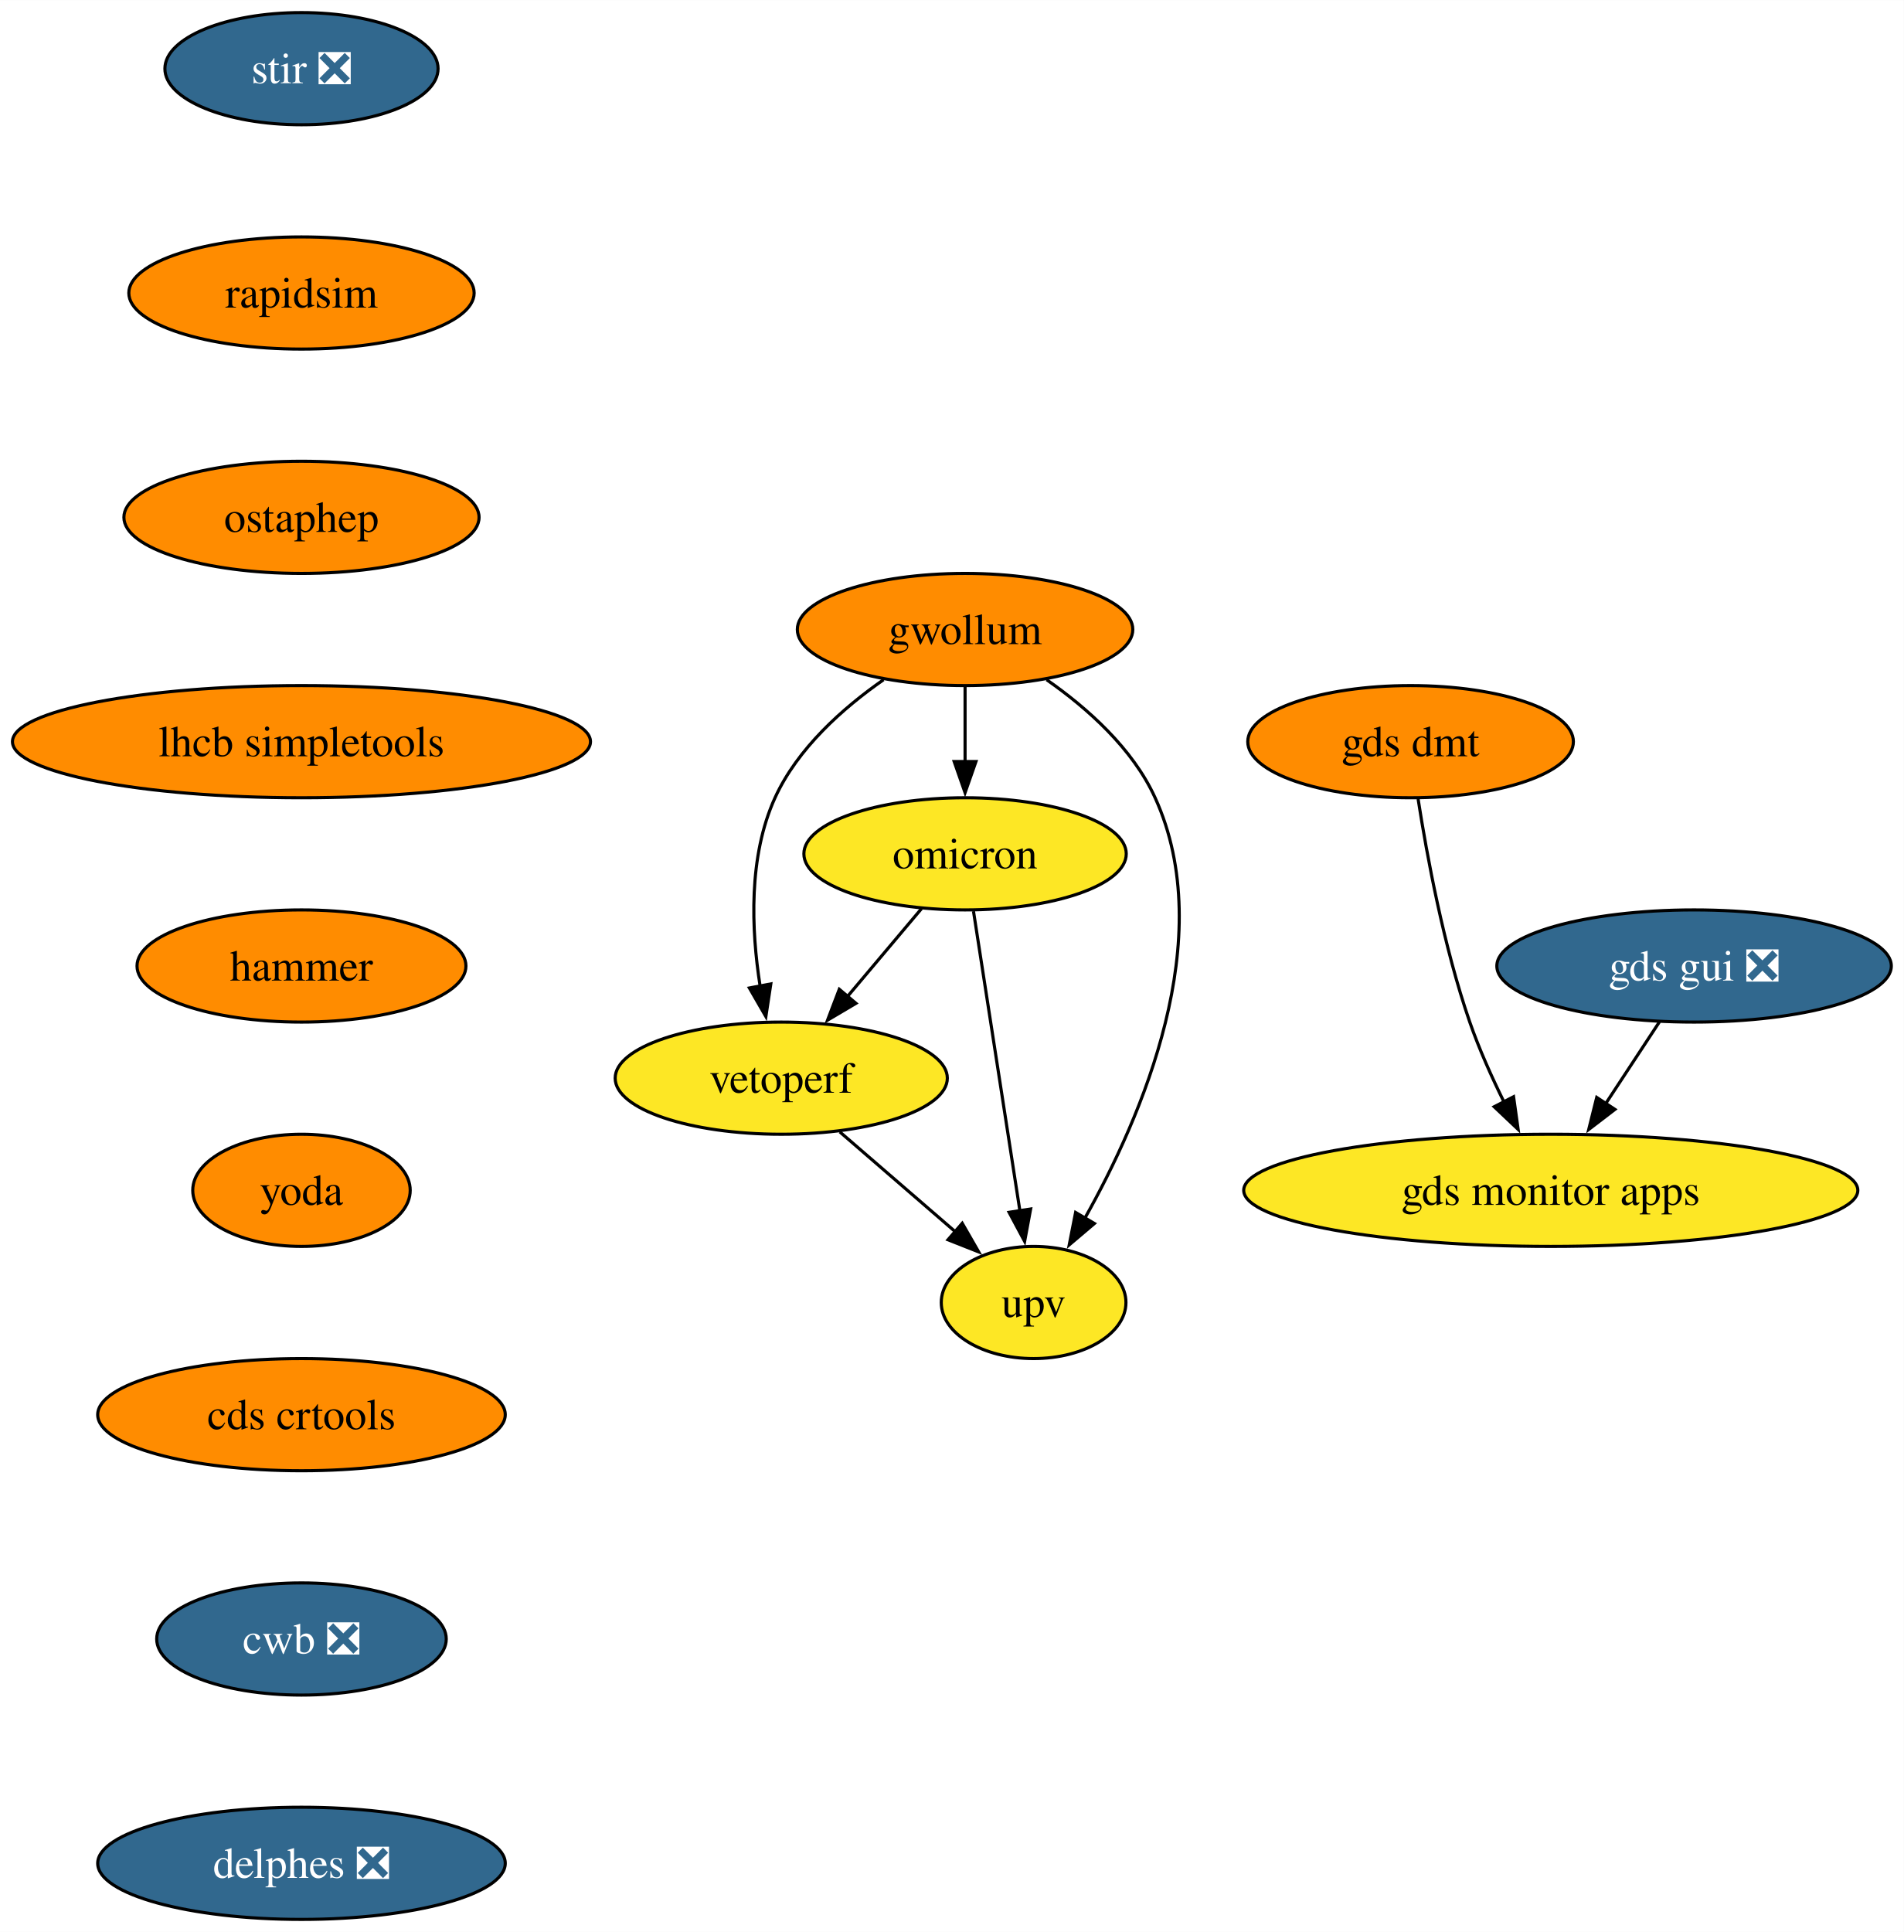
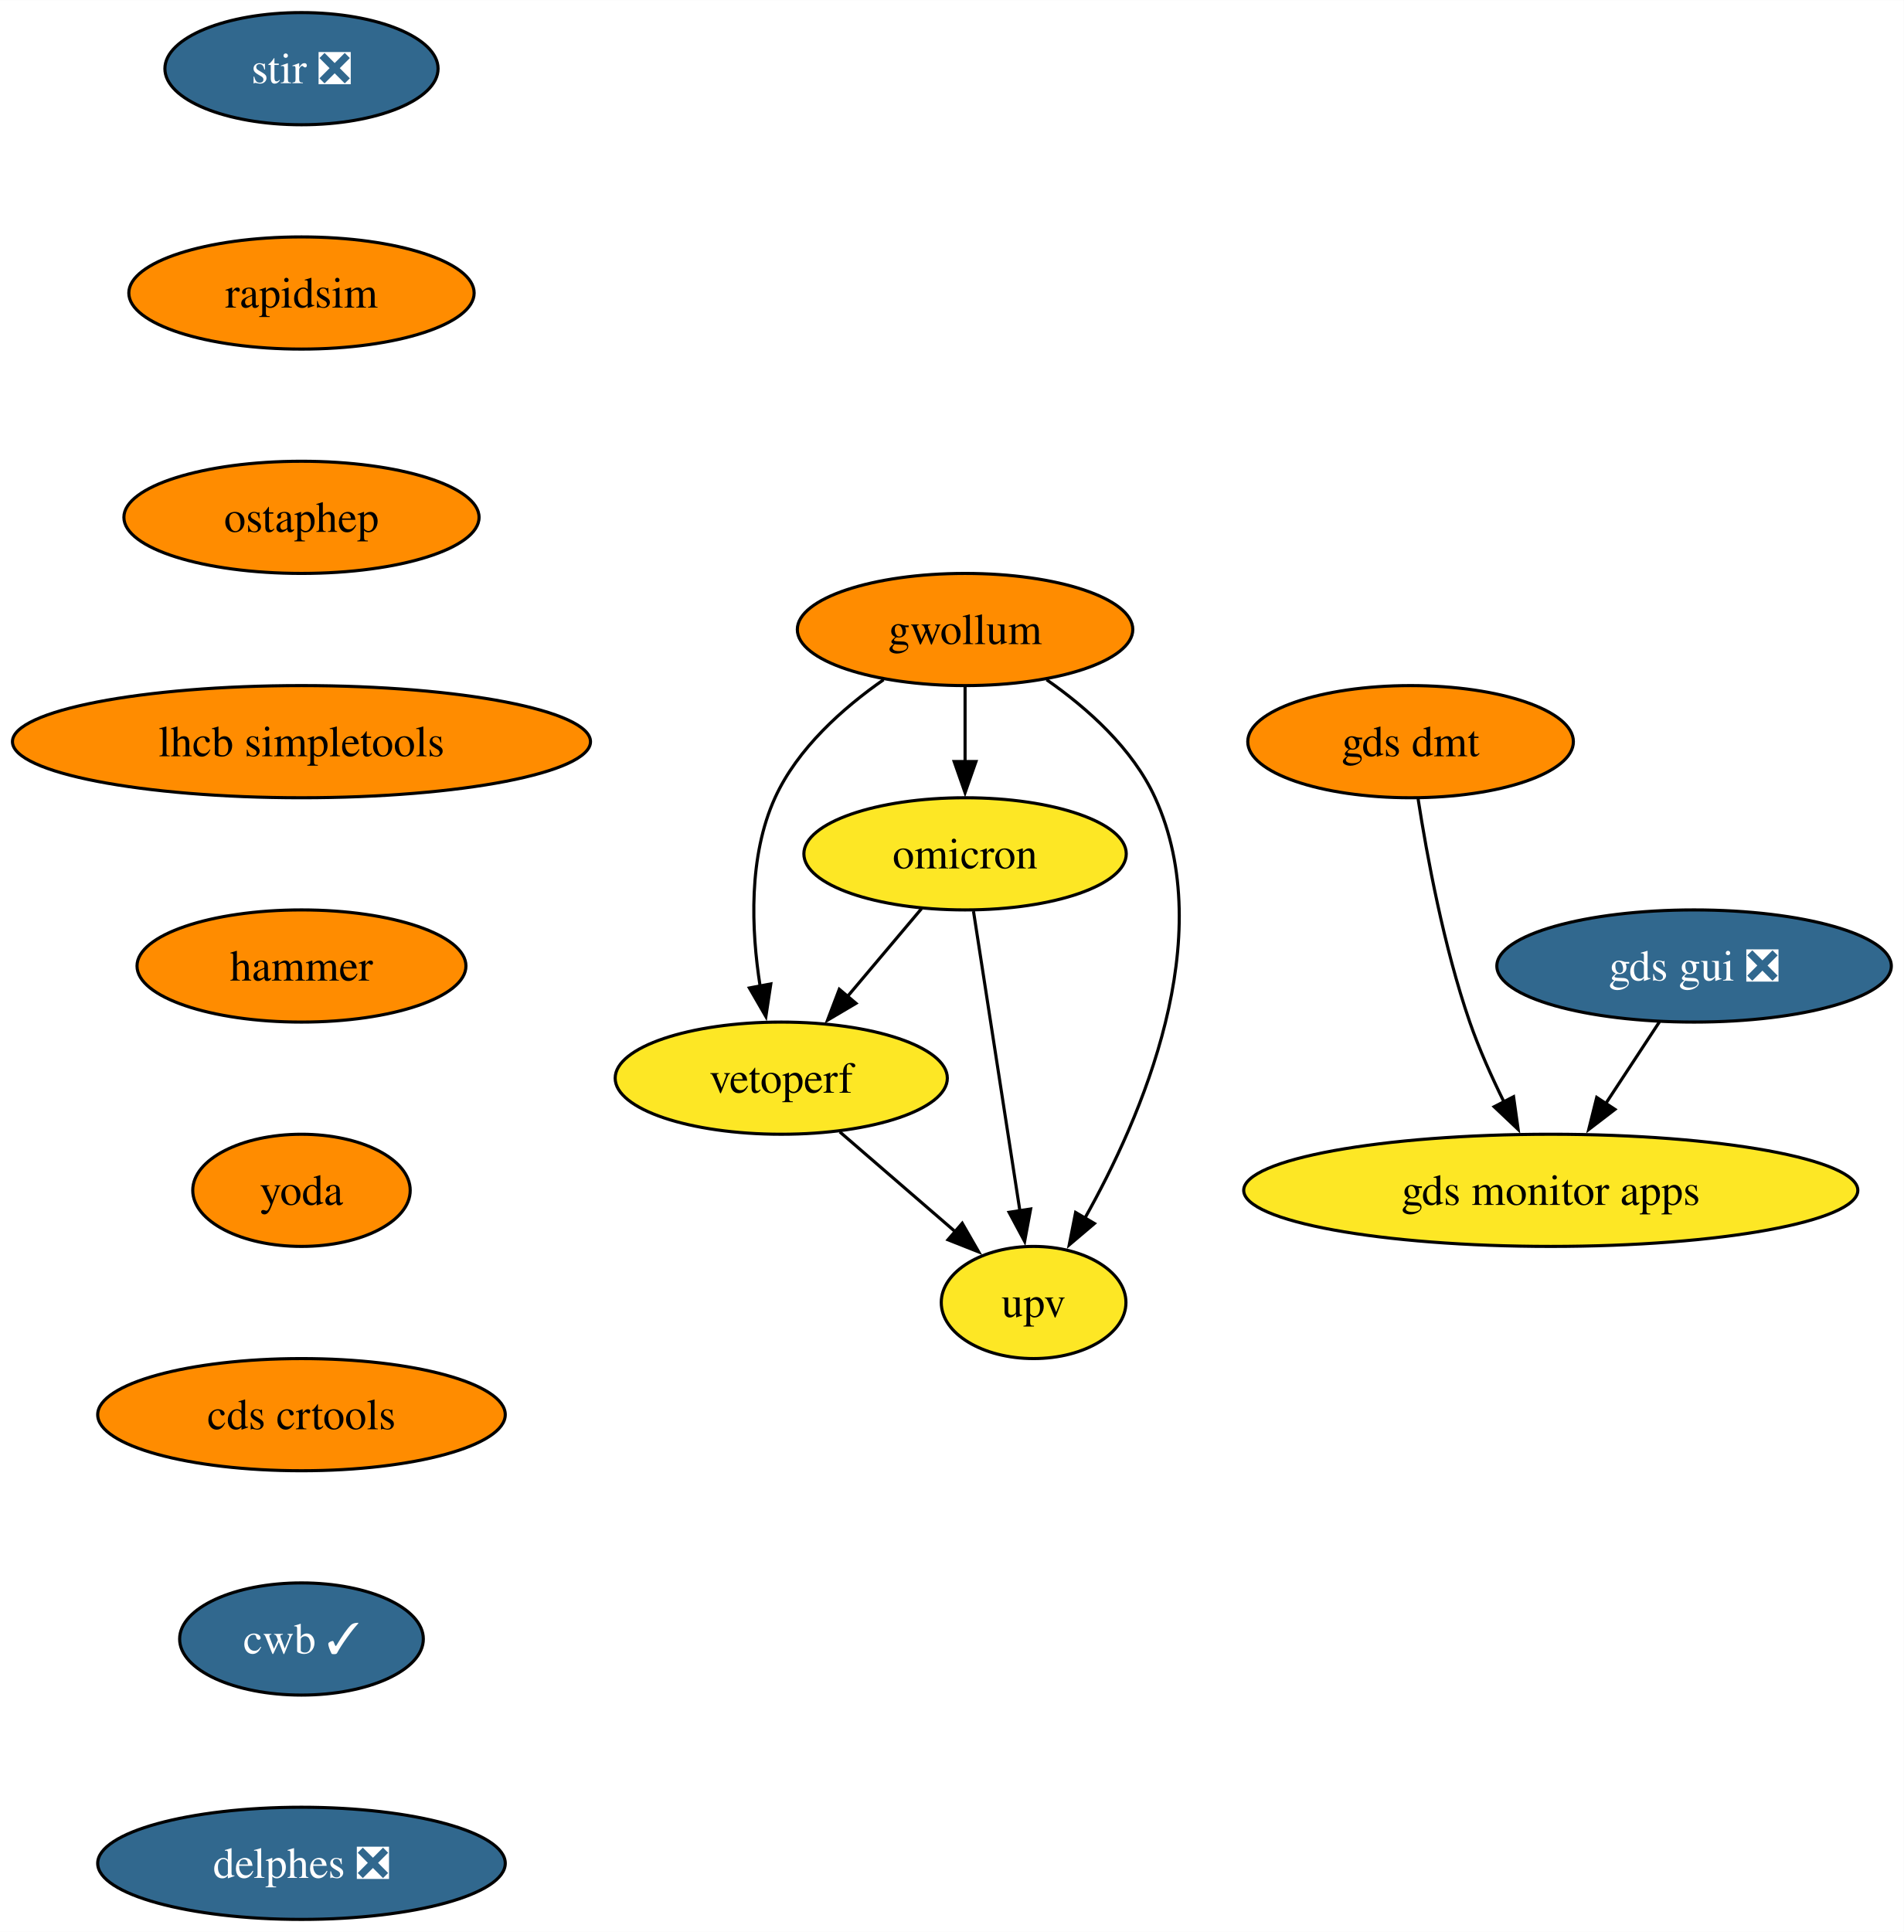
<svg xmlns="http://www.w3.org/2000/svg" xmlns:xlink="http://www.w3.org/1999/xlink" width="611pt" height="620pt" viewBox="0.00 0.00 611.08 620.00">
  <g id="graph0" class="graph" transform="scale(1 1) rotate(0) translate(4 616)">
    <polygon fill="white" stroke="none" points="-4,4 -4,-616 607.08,-616 607.08,4 -4,4" />
    <g id="node1" class="node">
      <g id="a_node1">
        <a xlink:href="https://github.com/conda-forge/stir-feedstock/pull/128" xlink:title="stir ❎">
          <ellipse fill="#31688e" stroke="black" cx="92.77" cy="-594" rx="43.84" ry="18" />
          <text text-anchor="middle" x="92.77" y="-589.33" font-family="Times,serif" font-size="14.00" fill="white">stir ❎</text>
        </a>
      </g>
    </g>
    <g id="node2" class="node">
      <g id="a_node2">
        <a xlink:href="https://github.com/conda-forge/rapidsim-feedstock" xlink:title="rapidsim">
          <ellipse fill="#ff8c00" stroke="black" cx="92.77" cy="-522" rx="55.42" ry="18" />
          <text text-anchor="middle" x="92.77" y="-517.33" font-family="Times,serif" font-size="14.00">rapidsim</text>
        </a>
      </g>
    </g>
    <g id="node3" class="node">
      <g id="a_node3">
        <a xlink:href="https://github.com/conda-forge/ostaphep-feedstock" xlink:title="ostaphep">
          <ellipse fill="#ff8c00" stroke="black" cx="92.77" cy="-450" rx="57" ry="18" />
          <text text-anchor="middle" x="92.77" y="-445.32" font-family="Times,serif" font-size="14.00">ostaphep</text>
        </a>
      </g>
    </g>
    <g id="node4" class="node">
      <g id="a_node4">
        <a xlink:href="https://github.com/conda-forge/lhcb-simpletools-feedstock" xlink:title="lhcb simpletools">
          <ellipse fill="#ff8c00" stroke="black" cx="92.77" cy="-378" rx="92.77" ry="18" />
          <text text-anchor="middle" x="92.77" y="-373.32" font-family="Times,serif" font-size="14.00">lhcb simpletools</text>
        </a>
      </g>
    </g>
    <g id="node5" class="node">
      <g id="a_node5">
        <a xlink:href="https://github.com/conda-forge/hammer-feedstock" xlink:title="hammer">
          <ellipse fill="#ff8c00" stroke="black" cx="92.77" cy="-306" rx="52.79" ry="18" />
          <text text-anchor="middle" x="92.77" y="-301.32" font-family="Times,serif" font-size="14.00">hammer</text>
        </a>
      </g>
    </g>
    <g id="node10" class="node">
      <g id="a_node10">
        <a xlink:href="https://github.com/conda-forge/yoda-feedstock" xlink:title="yoda">
          <ellipse fill="#ff8c00" stroke="black" cx="92.77" cy="-234" rx="34.9" ry="18" />
          <text text-anchor="middle" x="92.77" y="-229.32" font-family="Times,serif" font-size="14.00">yoda</text>
        </a>
      </g>
    </g>
    <g id="node6" class="node">
      <g id="a_node6">
        <a xlink:href="https://github.com/conda-forge/gwollum-feedstock" xlink:title="gwollum">
          <ellipse fill="#ff8c00" stroke="black" cx="305.77" cy="-414" rx="53.84" ry="18" />
          <text text-anchor="middle" x="305.77" y="-409.32" font-family="Times,serif" font-size="14.00">gwollum</text>
        </a>
      </g>
    </g>
    <g id="node7" class="node">
      <g id="a_node7">
        <a xlink:href="https://github.com/conda-forge/omicron-feedstock" xlink:title="omicron">
          <ellipse fill="#fde725" stroke="black" cx="305.77" cy="-342" rx="51.74" ry="18" />
          <text text-anchor="middle" x="305.77" y="-337.32" font-family="Times,serif" font-size="14.00">omicron</text>
        </a>
      </g>
    </g>
    <g id="edge5" class="edge">
      <path fill="none" stroke="black" d="M305.77,-395.7C305.77,-388.41 305.77,-379.73 305.77,-371.54" />
      <polygon fill="black" stroke="black" points="309.27,-371.62 305.77,-361.62 302.27,-371.62 309.27,-371.62" />
    </g>
    <g id="node8" class="node">
      <g id="a_node8">
        <a xlink:href="https://github.com/conda-forge/vetoperf-feedstock" xlink:title="vetoperf">
          <ellipse fill="#fde725" stroke="black" cx="246.77" cy="-270" rx="53.31" ry="18" />
          <text text-anchor="middle" x="246.77" y="-265.32" font-family="Times,serif" font-size="14.00">vetoperf</text>
        </a>
      </g>
    </g>
    <g id="edge6" class="edge">
      <path fill="none" stroke="black" d="M279.6,-397.88C266.53,-388.76 251.99,-375.83 244.77,-360 236.19,-341.17 237.13,-317.69 239.98,-299.58" />
      <polygon fill="black" stroke="black" points="243.42,-300.25 241.83,-289.77 236.54,-298.95 243.42,-300.25" />
    </g>
    <g id="node9" class="node">
      <g id="a_node9">
        <a xlink:href="https://github.com/conda-forge/upv-feedstock" xlink:title="upv">
          <ellipse fill="#fde725" stroke="black" cx="327.77" cy="-198" rx="29.64" ry="18" />
          <text text-anchor="middle" x="327.77" y="-193.32" font-family="Times,serif" font-size="14.00">upv</text>
        </a>
      </g>
    </g>
    <g id="edge7" class="edge">
      <path fill="none" stroke="black" d="M331.95,-397.88C345.02,-388.76 359.56,-375.83 366.77,-360 387.33,-314.9 362.53,-257.55 344.13,-224.89" />
      <polygon fill="black" stroke="black" points="347.29,-223.36 339.21,-216.51 341.25,-226.9 347.29,-223.36" />
    </g>
    <g id="edge8" class="edge">
      <path fill="none" stroke="black" d="M291.79,-324.41C284.66,-315.95 275.85,-305.49 267.91,-296.08" />
      <polygon fill="black" stroke="black" points="270.75,-294.02 261.63,-288.63 265.4,-298.53 270.75,-294.02" />
    </g>
    <g id="edge9" class="edge">
      <path fill="none" stroke="black" d="M308.47,-323.59C312.18,-299.61 318.92,-256.14 323.37,-227.42" />
      <polygon fill="black" stroke="black" points="326.82,-228.02 324.89,-217.61 319.9,-226.95 326.82,-228.02" />
    </g>
    <g id="edge10" class="edge">
      <path fill="none" stroke="black" d="M265.56,-252.76C276.58,-243.24 290.65,-231.08 302.62,-220.73" />
      <polygon fill="black" stroke="black" points="304.86,-223.43 310.14,-214.24 300.28,-218.13 304.86,-223.43" />
    </g>
    <g id="node11" class="node">
      <g id="a_node11">
        <a xlink:href="https://github.com/conda-forge/cds-crtools-feedstock" xlink:title="cds crtools">
          <ellipse fill="#ff8c00" stroke="black" cx="92.77" cy="-162" rx="65.41" ry="18" />
          <text text-anchor="middle" x="92.77" y="-157.32" font-family="Times,serif" font-size="14.00">cds crtools</text>
        </a>
      </g>
    </g>
    <g id="node14" class="node">
      <g id="a_node14">
-         <a xlink:href="https://github.com/conda-forge/cwb-feedstock/pull/30" xlink:title="cwb ❎">
-           <ellipse fill="#31688e" stroke="black" cx="92.77" cy="-90" rx="46.47" ry="18" />
-           <text text-anchor="middle" x="92.77" y="-85.33" font-family="Times,serif" font-size="14.00" fill="white">cwb ❎</text>
+         <a xlink:href="https://github.com/conda-forge/cwb-feedstock/pull/30" xlink:title="cwb ✓">
+           <ellipse fill="#31688e" stroke="black" cx="92.77" cy="-90" rx="39.11" ry="18" />
+           <text text-anchor="middle" x="92.77" y="-85.33" font-family="Times,serif" font-size="14.00" fill="white">cwb ✓</text>
        </a>
      </g>
    </g>
    <g id="node12" class="node">
      <g id="a_node12">
        <a xlink:href="https://github.com/conda-forge/gds-gui-feedstock/pull/26" xlink:title="gds gui ❎">
          <ellipse fill="#31688e" stroke="black" cx="539.77" cy="-306" rx="63.31" ry="18" />
          <text text-anchor="middle" x="539.77" y="-301.32" font-family="Times,serif" font-size="14.00" fill="white">gds gui ❎</text>
        </a>
      </g>
    </g>
    <g id="node13" class="node">
      <g id="a_node13">
        <a xlink:href="https://github.com/conda-forge/gds-monitor-apps-feedstock" xlink:title="gds monitor apps">
          <ellipse fill="#fde725" stroke="black" cx="493.77" cy="-234" rx="98.56" ry="18" />
          <text text-anchor="middle" x="493.77" y="-229.32" font-family="Times,serif" font-size="14.00">gds monitor apps</text>
        </a>
      </g>
    </g>
    <g id="edge13" class="edge">
      <path fill="none" stroke="black" d="M528.64,-288.05C523.46,-280.18 517.18,-270.62 511.38,-261.79" />
      <polygon fill="black" stroke="black" points="514.37,-259.98 505.96,-253.54 508.52,-263.82 514.37,-259.98" />
    </g>
    <g id="node15" class="node">
      <g id="a_node15">
        <a xlink:href="https://github.com/conda-forge/delphes-feedstock/pull/7" xlink:title="delphes ❎">
          <ellipse fill="#31688e" stroke="black" cx="92.77" cy="-18" rx="65.41" ry="18" />
          <text text-anchor="middle" x="92.77" y="-13.32" font-family="Times,serif" font-size="14.00" fill="white">delphes ❎</text>
        </a>
      </g>
    </g>
    <g id="node16" class="node">
      <g id="a_node16">
        <a xlink:href="https://github.com/conda-forge/gds-dmt-feedstock" xlink:title="gds dmt">
          <ellipse fill="#ff8c00" stroke="black" cx="448.77" cy="-378" rx="52.26" ry="18" />
          <text text-anchor="middle" x="448.77" y="-373.32" font-family="Times,serif" font-size="14.00">gds dmt</text>
        </a>
      </g>
    </g>
    <g id="edge16" class="edge">
      <path fill="none" stroke="black" d="M451.19,-359.6C454.02,-341.4 459.4,-312.19 467.77,-288 470.76,-279.38 474.81,-270.35 478.82,-262.23" />
      <polygon fill="black" stroke="black" points="481.83,-264.04 483.3,-253.55 475.61,-260.83 481.83,-264.04" />
    </g>
  </g>
</svg>
